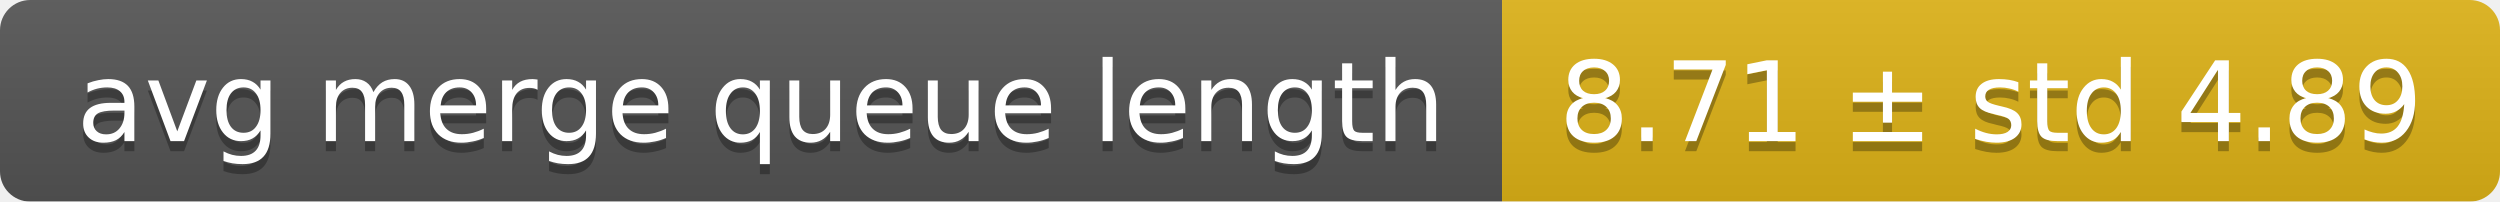
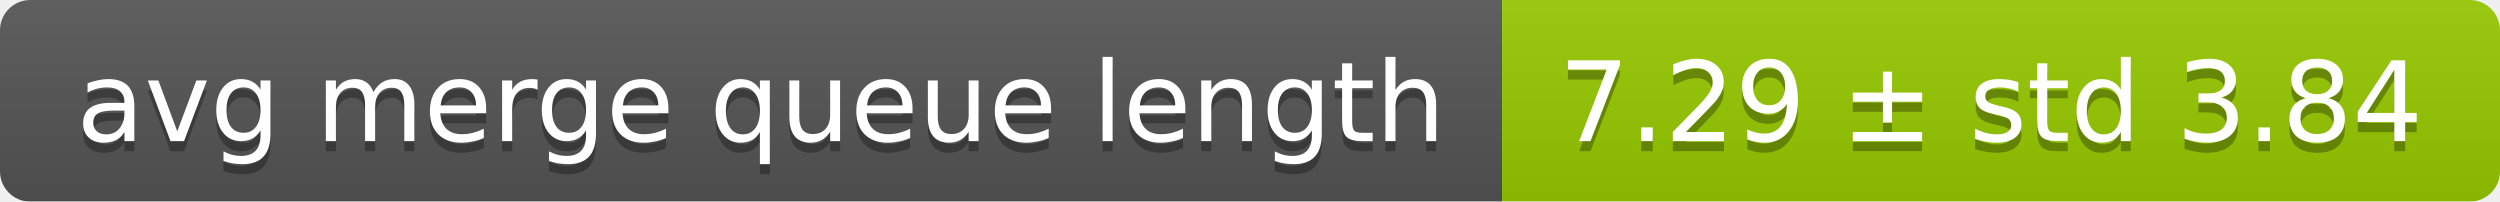
<svg xmlns="http://www.w3.org/2000/svg" width="248" height="20">
  <linearGradient id="smooth" x2="0" y2="100%">
    <stop offset="0" stop-color="#bbb" stop-opacity=".1" />
    <stop offset="1" stop-opacity=".1" />
  </linearGradient>
  <mask id="round">
    <rect width="248" height="20" rx="3" fill="#fff" />
  </mask>
  <g mask="url(#round)">
    <rect width="149" height="20" fill="#555" />
-     <rect x="149" width="99" height="20" fill="#dfb317" />
+     <rect x="149" width="99" height="20" fill="#97ca00" />
    <rect width="248" height="20" fill="url(#smooth)" />
  </g>
  <g fill="#fff" text-anchor="middle" font-family="DejaVu Sans,Verdana,Geneva,sans-serif" font-size="11">
    <text x="75.5" y="15" fill="#010101" fill-opacity=".3">avg merge queue length</text>
    <text x="75.5" y="14">avg merge queue length</text>
-     <text x="197.5" y="15" fill="#010101" fill-opacity=".3">8.71 ± std 4.89</text>
-     <text x="197.5" y="14">8.71 ± std 4.89</text>
+     <text x="197.5" y="15" fill="#010101" fill-opacity=".3">7.29 ± std 3.84</text>
+     <text x="197.5" y="14">7.29 ± std 3.84</text>
  </g>
</svg>
